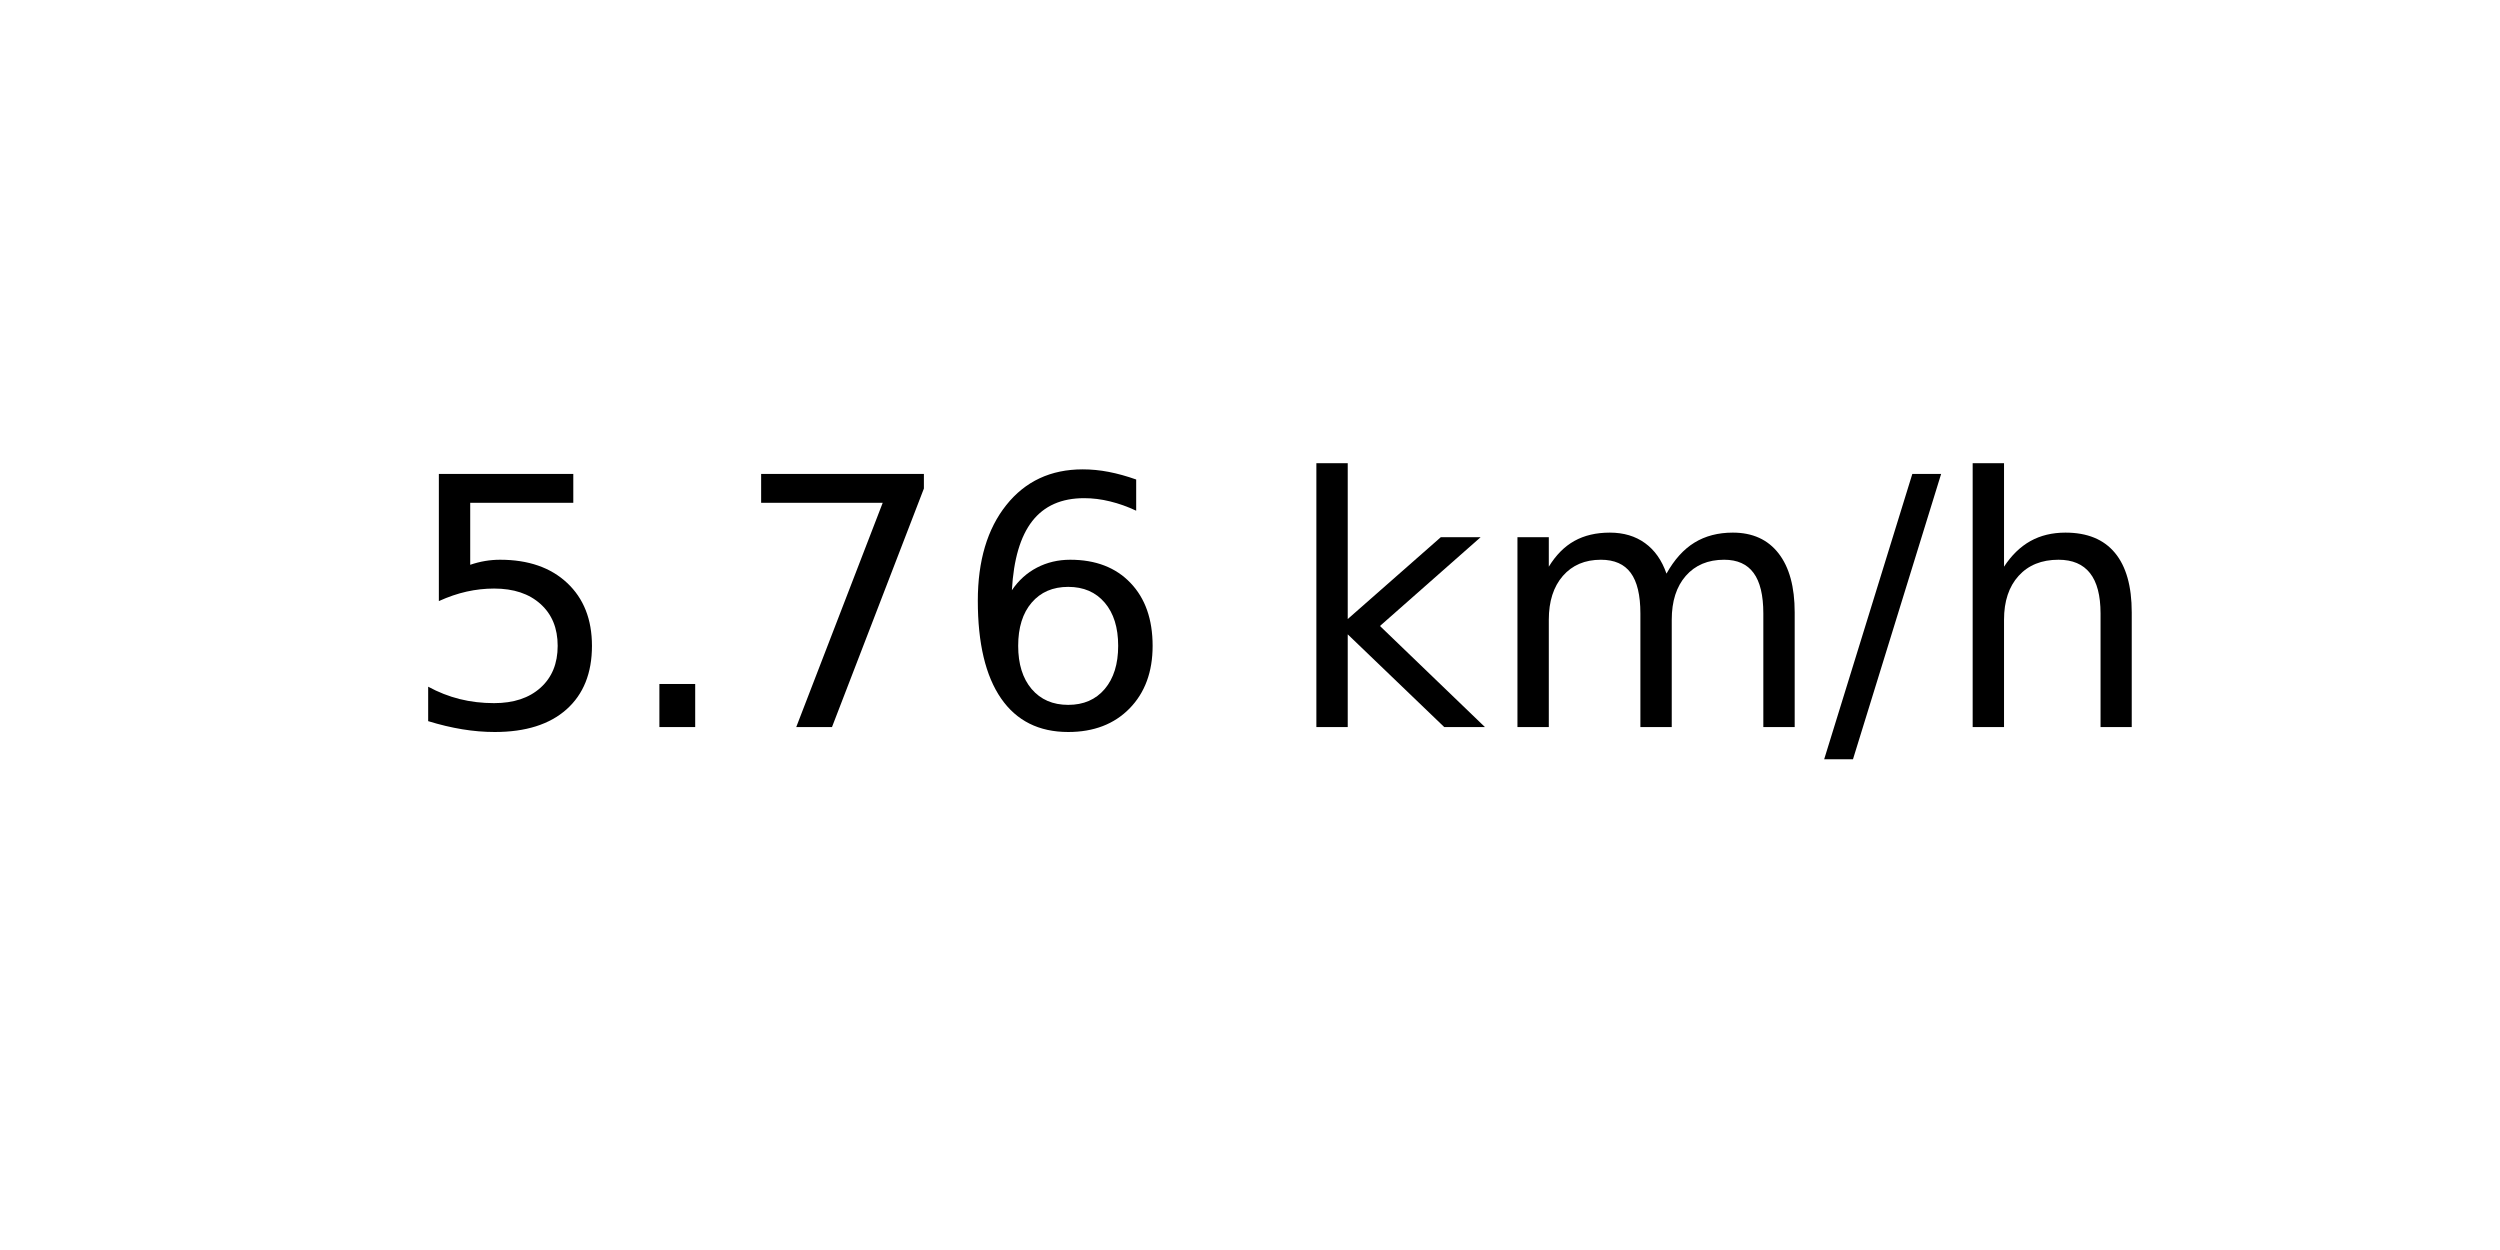
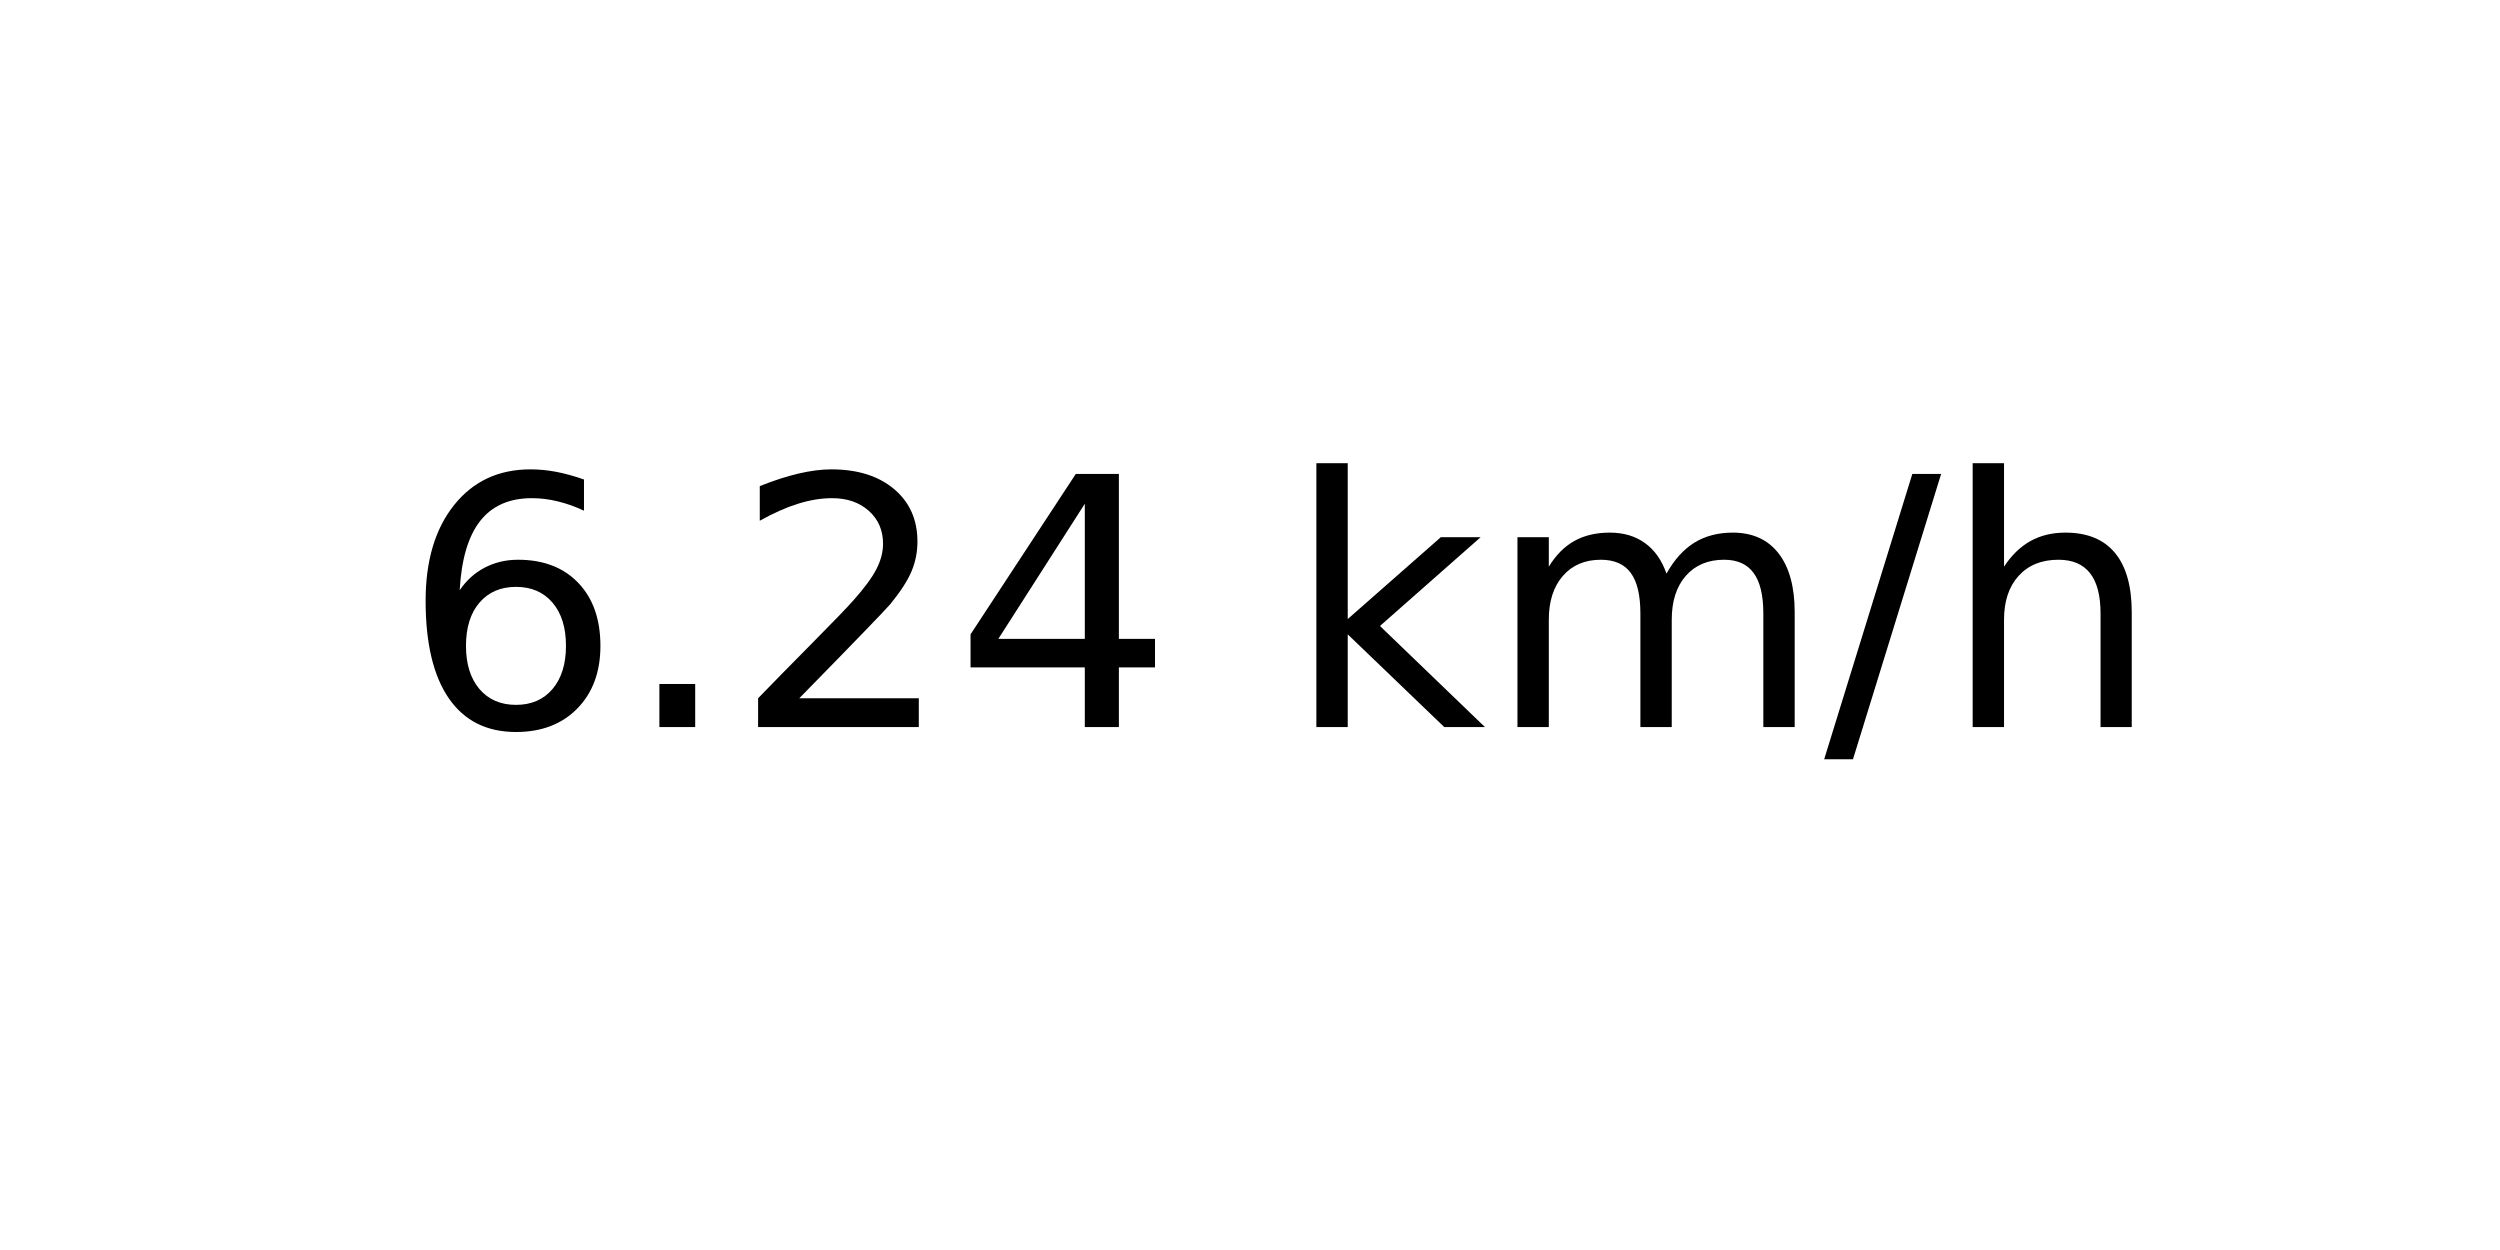
<svg xmlns="http://www.w3.org/2000/svg" xmlns:xlink="http://www.w3.org/1999/xlink" width="72pt" height="36pt" viewBox="0 0 72 36" version="1.1">
  <defs>
    <style type="text/css">*{stroke-linejoin: round; stroke-linecap: butt}</style>
  </defs>
  <g id="figure_1">
    <g id="axes_1">
      <g id="text_1">
        <g transform="translate(11.55937 20.93937) scale(0.1 -0.1)">
          <defs>
-             <path id="DejaVuSans-35" d="M 691 4666  L 3169 4666  L 3169 4134  L 1269 4134  L 1269 2991  Q 1406 3038 1543 3061  Q 1681 3084 1819 3084  Q 2600 3084 3056 2656  Q 3513 2228 3513 1497  Q 3513 744 3044 326  Q 2575 -91 1722 -91  Q 1428 -91 1123 -41  Q 819 9 494 109  L 494 744  Q 775 591 1075 516  Q 1375 441 1709 441  Q 2250 441 2565 725  Q 2881 1009 2881 1497  Q 2881 1984 2565 2268  Q 2250 2553 1709 2553  Q 1456 2553 1204 2497  Q 953 2441 691 2322  L 691 4666  z " transform="scale(0.015625)" />
+             <path id="DejaVuSans-36" d="M 2113 2584  Q 1688 2584 1439 2293  Q 1191 2003 1191 1497  Q 1191 994 1439 701  Q 1688 409 2113 409  Q 2538 409 2786 701  Q 3034 994 3034 1497  Q 3034 2003 2786 2293  Q 2538 2584 2113 2584  z M 3366 4563  L 3366 3988  Q 3128 4100 2886 4159  Q 2644 4219 2406 4219  Q 1781 4219 1451 3797  Q 1122 3375 1075 2522  Q 1259 2794 1537 2939  Q 1816 3084 2150 3084  Q 2853 3084 3261 2657  Q 3669 2231 3669 1497  Q 3669 778 3244 343  Q 2819 -91 2113 -91  Q 1303 -91 875 529  Q 447 1150 447 2328  Q 447 3434 972 4092  Q 1497 4750 2381 4750  Q 2619 4750 2861 4703  Q 3103 4656 3366 4563  z " transform="scale(0.015625)" />
            <path id="DejaVuSans-2e" d="M 684 794  L 1344 794  L 1344 0  L 684 0  L 684 794  z " transform="scale(0.015625)" />
-             <path id="DejaVuSans-37" d="M 525 4666  L 3525 4666  L 3525 4397  L 1831 0  L 1172 0  L 2766 4134  L 525 4134  L 525 4666  z " transform="scale(0.015625)" />
-             <path id="DejaVuSans-36" d="M 2113 2584  Q 1688 2584 1439 2293  Q 1191 2003 1191 1497  Q 1191 994 1439 701  Q 1688 409 2113 409  Q 2538 409 2786 701  Q 3034 994 3034 1497  Q 3034 2003 2786 2293  Q 2538 2584 2113 2584  z M 3366 4563  L 3366 3988  Q 3128 4100 2886 4159  Q 2644 4219 2406 4219  Q 1781 4219 1451 3797  Q 1122 3375 1075 2522  Q 1259 2794 1537 2939  Q 1816 3084 2150 3084  Q 2853 3084 3261 2657  Q 3669 2231 3669 1497  Q 3669 778 3244 343  Q 2819 -91 2113 -91  Q 1303 -91 875 529  Q 447 1150 447 2328  Q 447 3434 972 4092  Q 1497 4750 2381 4750  Q 2619 4750 2861 4703  Q 3103 4656 3366 4563  z " transform="scale(0.015625)" />
+             <path id="DejaVuSans-32" d="M 1228 531  L 3431 531  L 3431 0  L 469 0  L 469 531  Q 828 903 1448 1529  Q 2069 2156 2228 2338  Q 2531 2678 2651 2914  Q 2772 3150 2772 3378  Q 2772 3750 2511 3984  Q 2250 4219 1831 4219  Q 1534 4219 1204 4116  Q 875 4013 500 3803  L 500 4441  Q 881 4594 1212 4672  Q 1544 4750 1819 4750  Q 2544 4750 2975 4387  Q 3406 4025 3406 3419  Q 3406 3131 3298 2873  Q 3191 2616 2906 2266  Q 2828 2175 2409 1742  Q 1991 1309 1228 531  z " transform="scale(0.015625)" />
+             <path id="DejaVuSans-34" d="M 2419 4116  L 825 1625  L 2419 1625  L 2419 4116  z M 2253 4666  L 3047 4666  L 3047 1625  L 3713 1625  L 3713 1100  L 3047 1100  L 3047 0  L 2419 0  L 2419 1100  L 313 1100  L 313 1709  L 2253 4666  z " transform="scale(0.015625)" />
            <path id="DejaVuSans-20" transform="scale(0.015625)" />
            <path id="DejaVuSans-6b" d="M 581 4863  L 1159 4863  L 1159 1991  L 2875 3500  L 3609 3500  L 1753 1863  L 3688 0  L 2938 0  L 1159 1709  L 1159 0  L 581 0  L 581 4863  z " transform="scale(0.015625)" />
            <path id="DejaVuSans-6d" d="M 3328 2828  Q 3544 3216 3844 3400  Q 4144 3584 4550 3584  Q 5097 3584 5394 3201  Q 5691 2819 5691 2113  L 5691 0  L 5113 0  L 5113 2094  Q 5113 2597 4934 2840  Q 4756 3084 4391 3084  Q 3944 3084 3684 2787  Q 3425 2491 3425 1978  L 3425 0  L 2847 0  L 2847 2094  Q 2847 2600 2669 2842  Q 2491 3084 2119 3084  Q 1678 3084 1418 2786  Q 1159 2488 1159 1978  L 1159 0  L 581 0  L 581 3500  L 1159 3500  L 1159 2956  Q 1356 3278 1631 3431  Q 1906 3584 2284 3584  Q 2666 3584 2933 3390  Q 3200 3197 3328 2828  z " transform="scale(0.015625)" />
            <path id="DejaVuSans-2f" d="M 1625 4666  L 2156 4666  L 531 -594  L 0 -594  L 1625 4666  z " transform="scale(0.015625)" />
            <path id="DejaVuSans-68" d="M 3513 2113  L 3513 0  L 2938 0  L 2938 2094  Q 2938 2591 2744 2837  Q 2550 3084 2163 3084  Q 1697 3084 1428 2787  Q 1159 2491 1159 1978  L 1159 0  L 581 0  L 581 4863  L 1159 4863  L 1159 2956  Q 1366 3272 1645 3428  Q 1925 3584 2291 3584  Q 2894 3584 3203 3211  Q 3513 2838 3513 2113  z " transform="scale(0.015625)" />
          </defs>
-           <use xlink:href="#DejaVuSans-35" />
+           <use xlink:href="#DejaVuSans-36" />
          <use xlink:href="#DejaVuSans-2e" x="63.623" />
-           <use xlink:href="#DejaVuSans-37" x="95.41" />
-           <use xlink:href="#DejaVuSans-36" x="159.033" />
+           <use xlink:href="#DejaVuSans-32" x="95.41" />
+           <use xlink:href="#DejaVuSans-34" x="159.033" />
          <use xlink:href="#DejaVuSans-20" x="222.656" />
          <use xlink:href="#DejaVuSans-6b" x="254.443" />
          <use xlink:href="#DejaVuSans-6d" x="312.354" />
          <use xlink:href="#DejaVuSans-2f" x="409.766" />
          <use xlink:href="#DejaVuSans-68" x="443.457" />
        </g>
      </g>
    </g>
  </g>
</svg>
